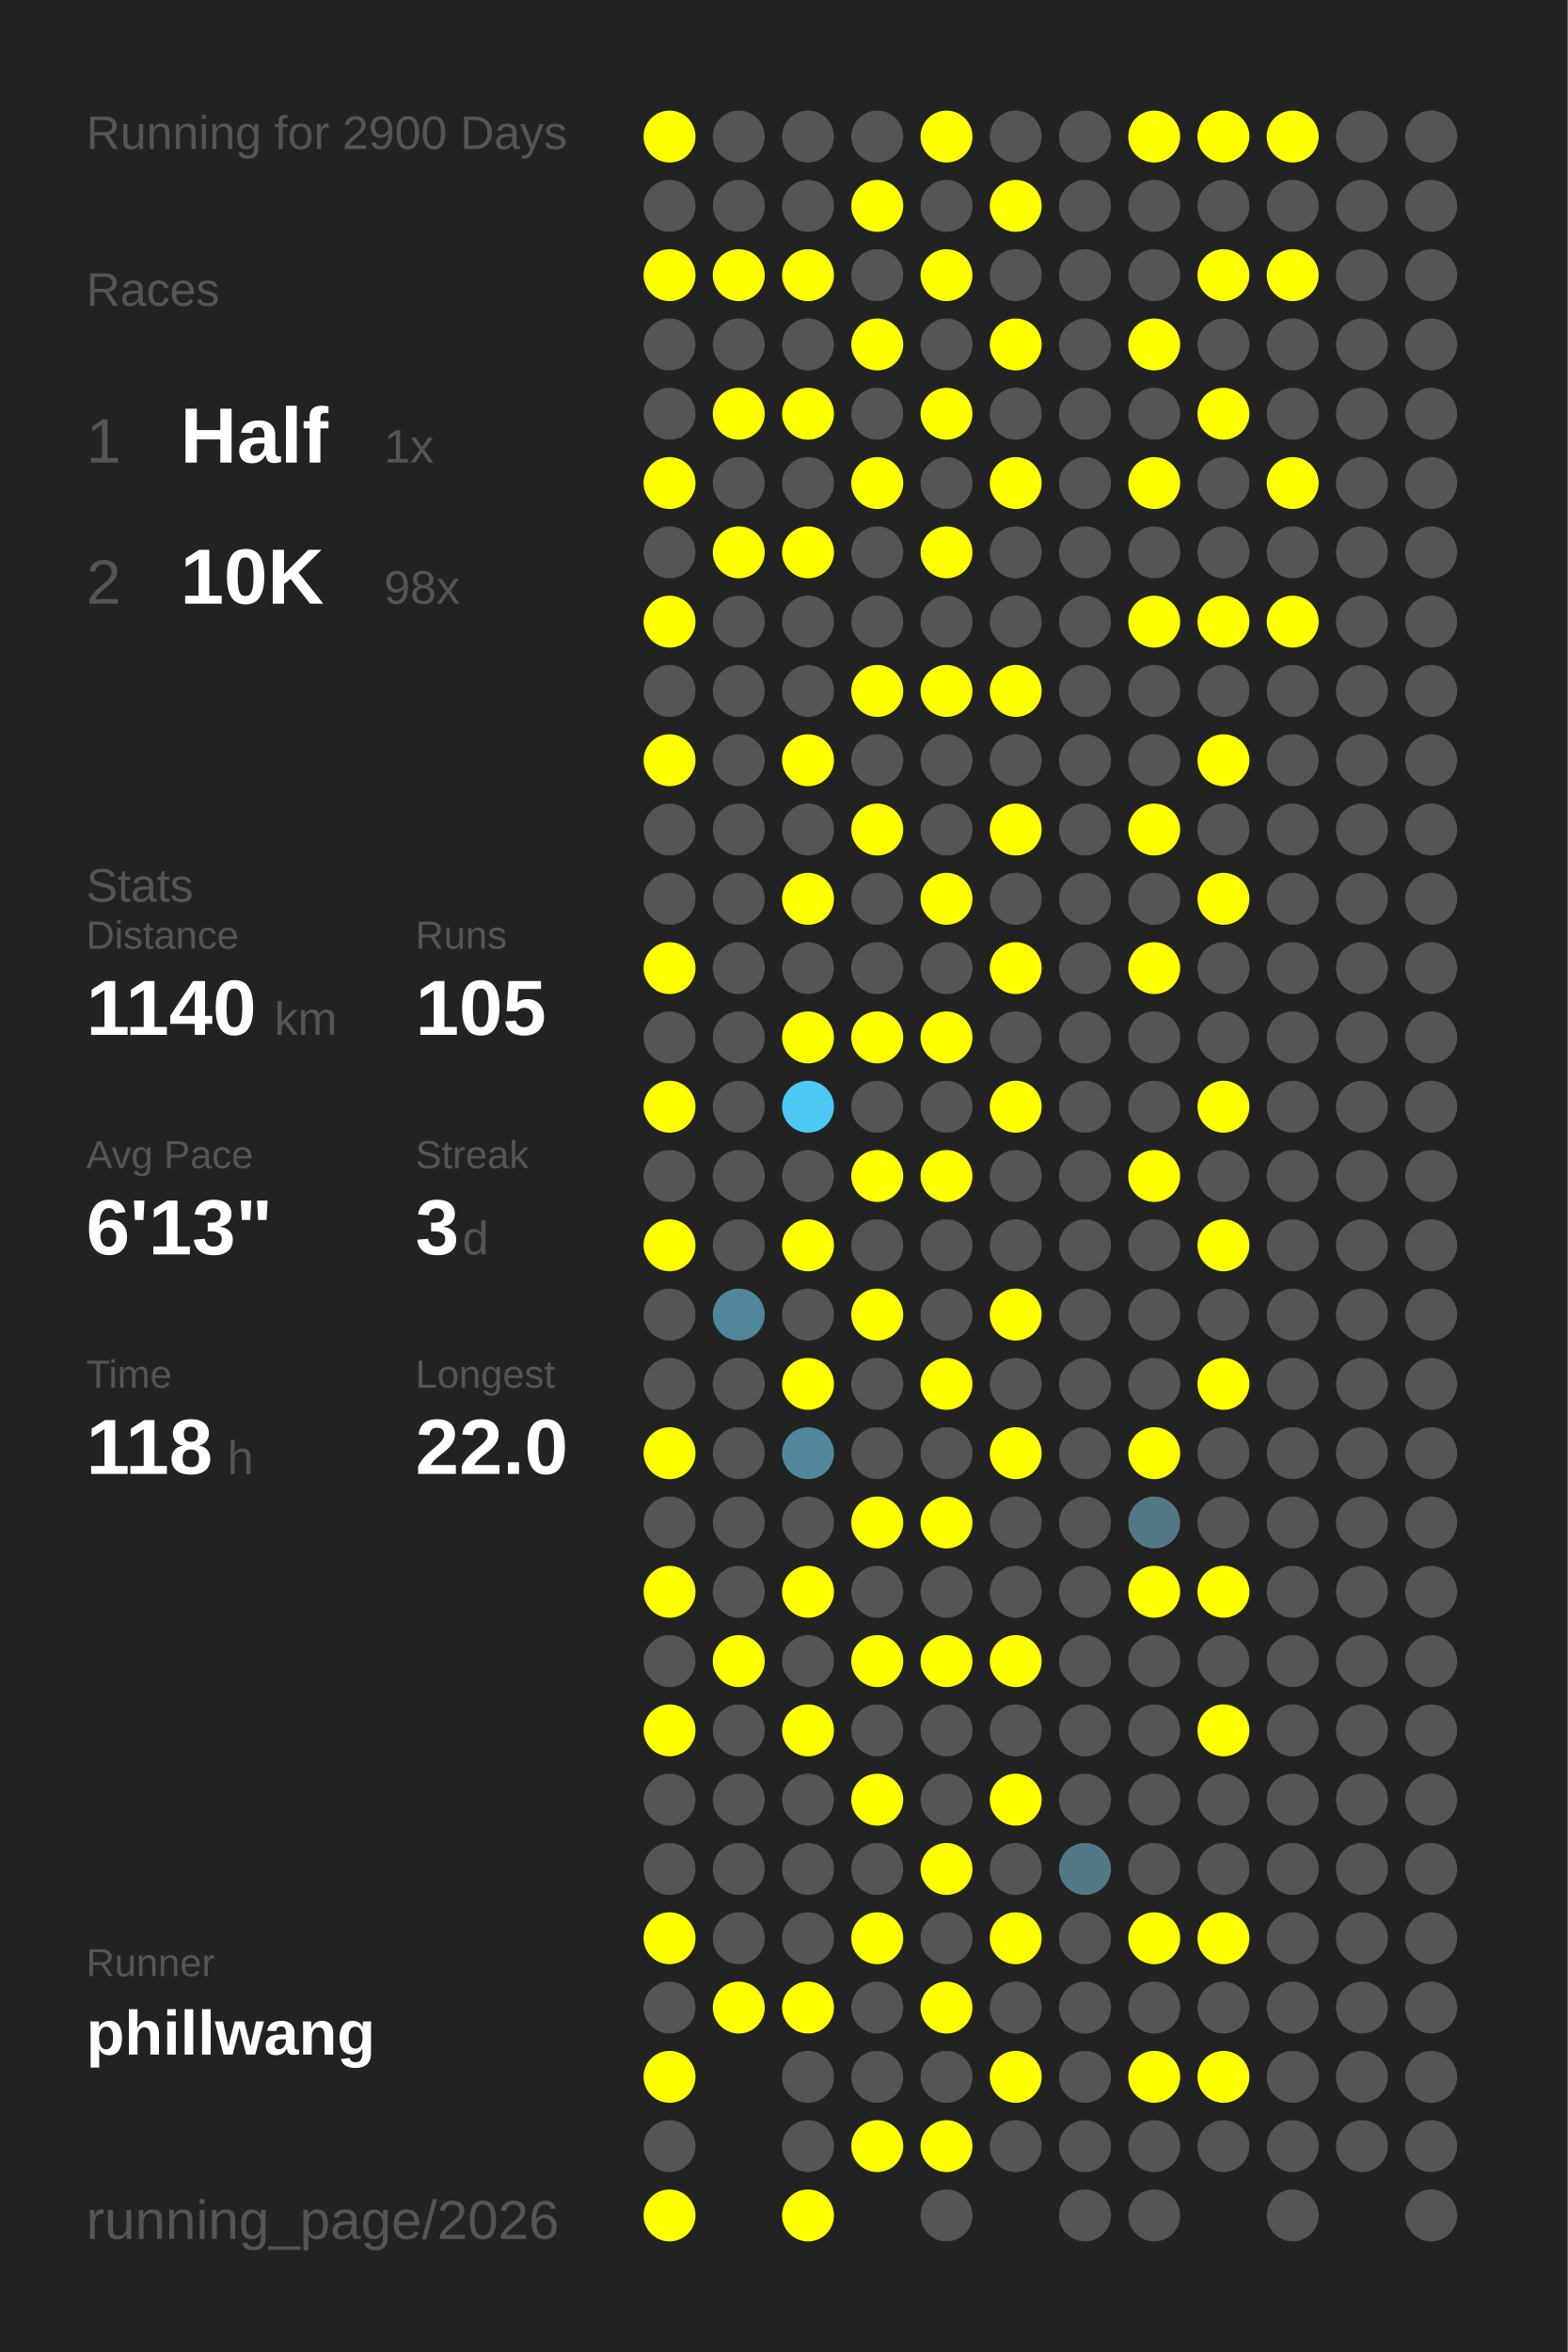
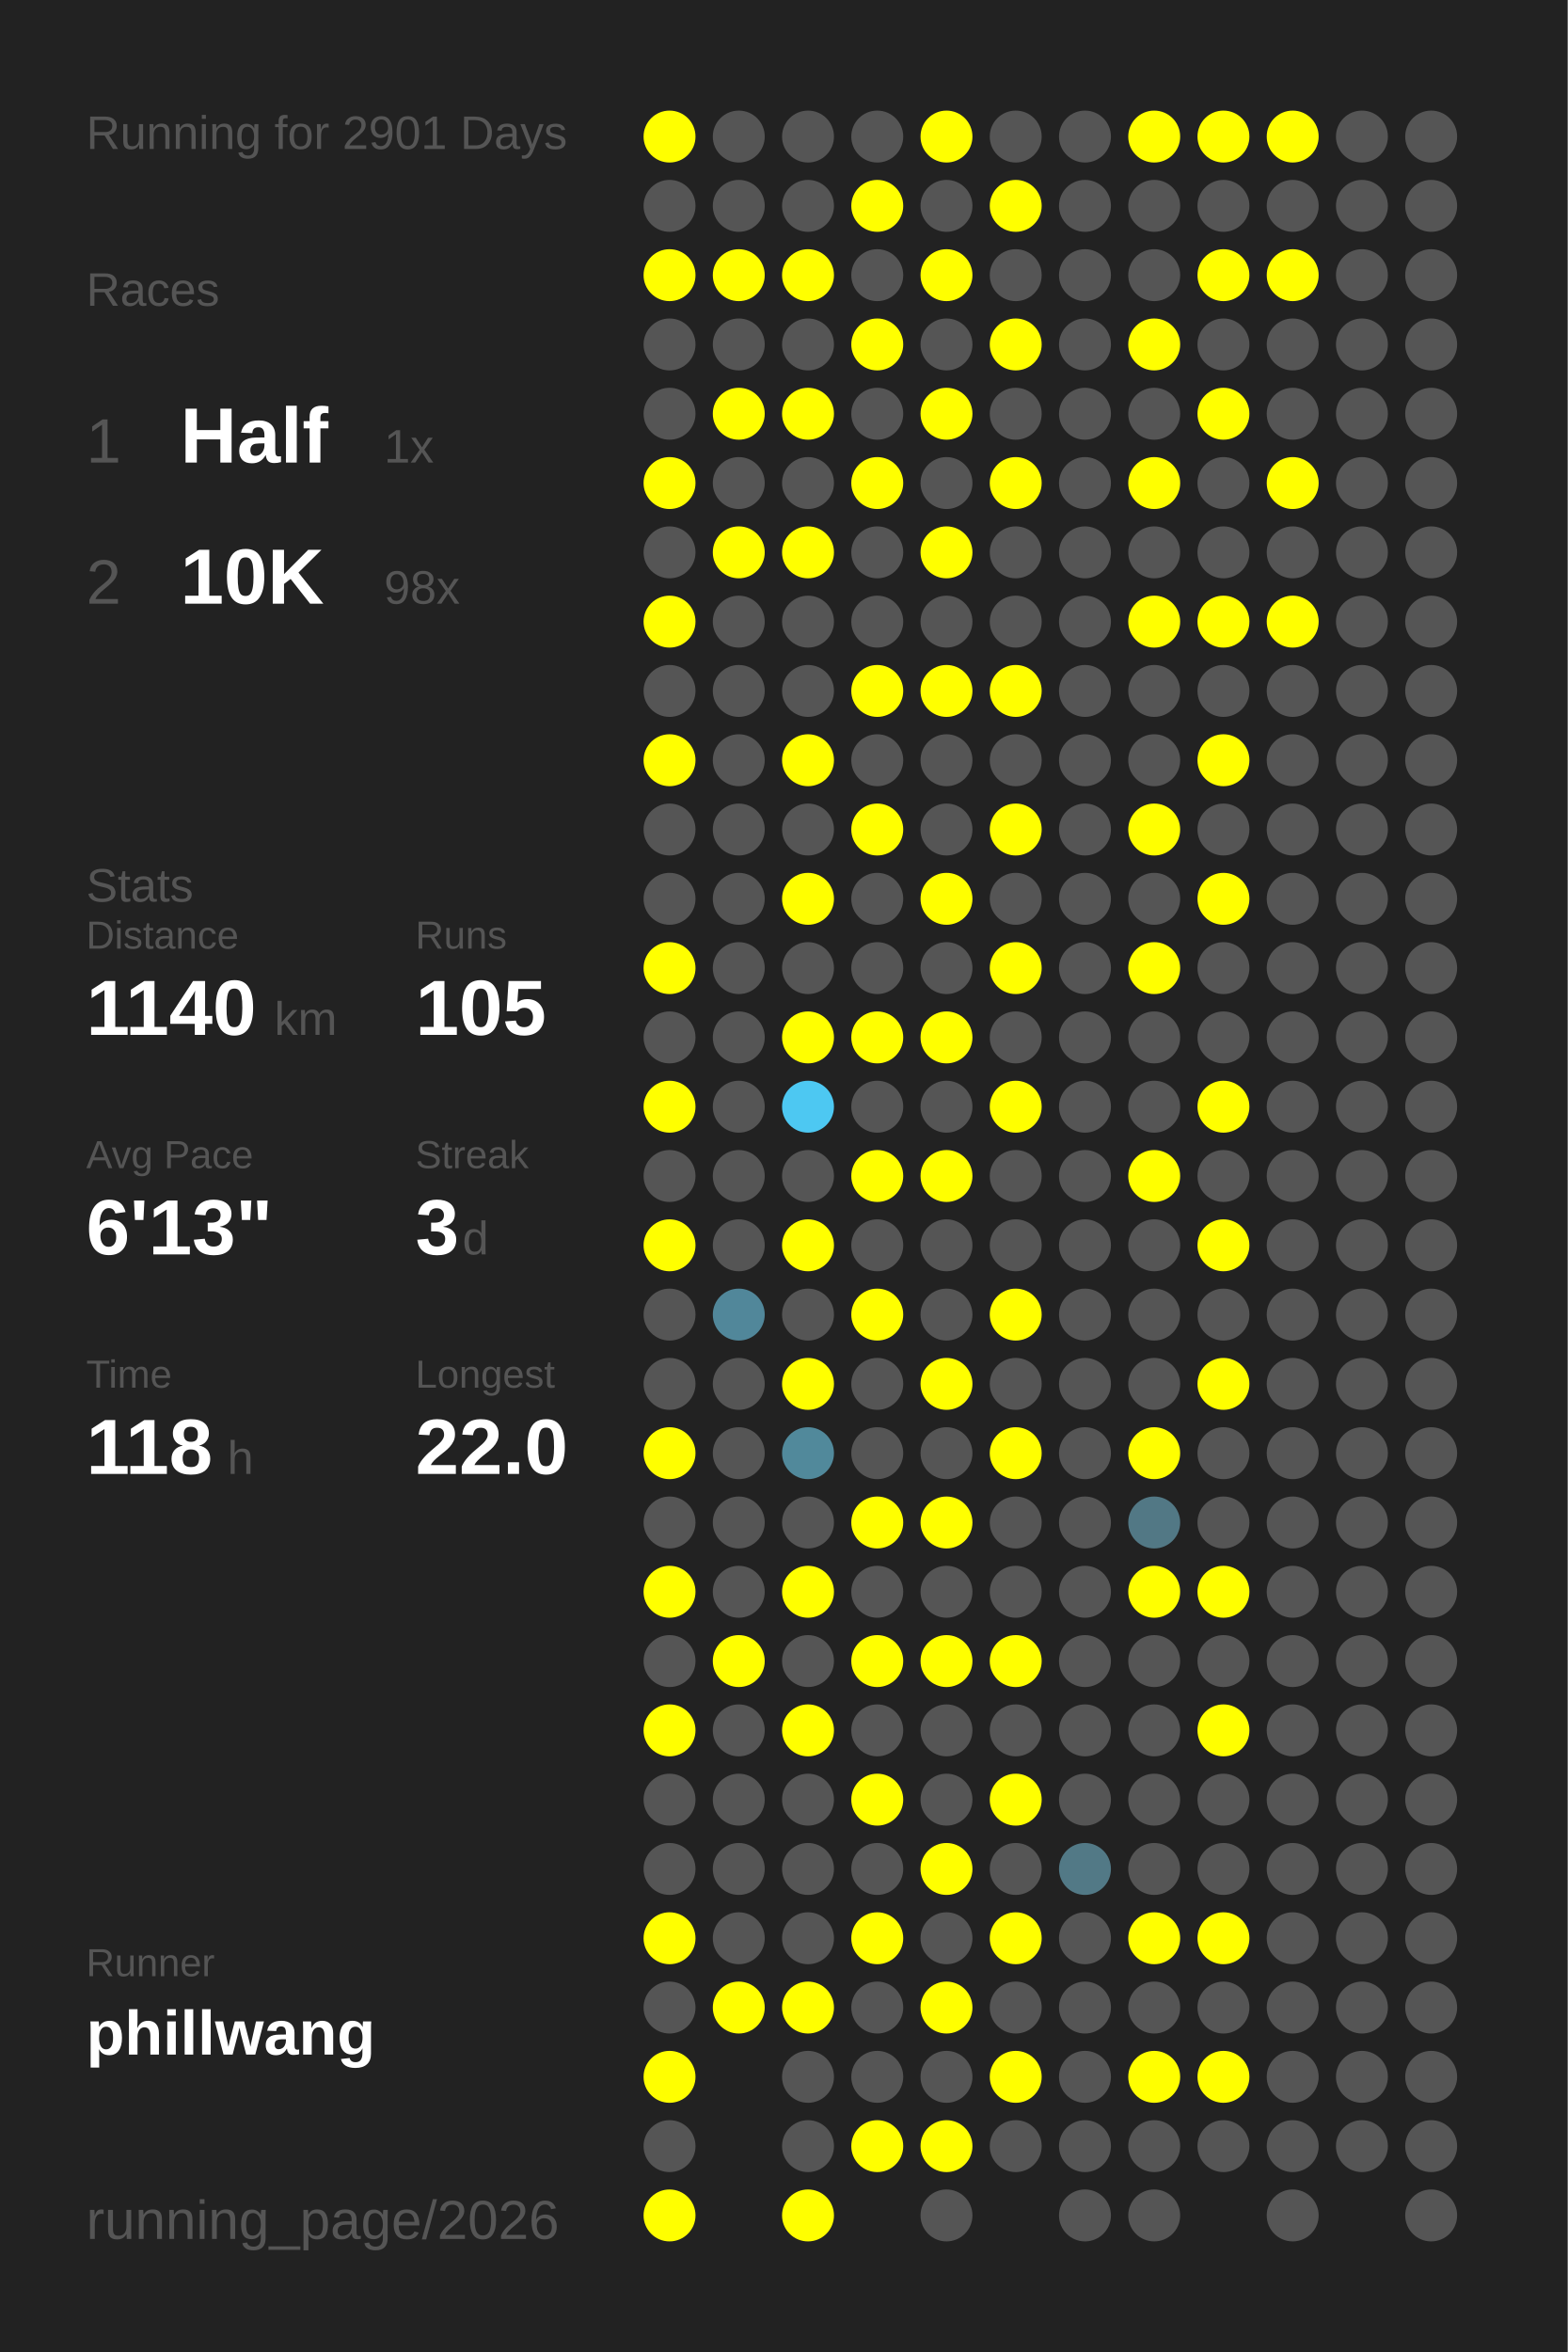
<svg xmlns="http://www.w3.org/2000/svg" baseProfile="full" height="300mm" version="1.1" viewBox="0,0,200,300" width="200mm">
  <defs />
  <rect fill="#222222" height="300" width="200" x="0" y="0" />
-   <text fill="#555555" style="font-size:6px; font-family:Arial;" x="11" y="19">Running for 2900 Days</text>
+   <text fill="#555555" style="font-size:6px; font-family:Arial;" x="11" y="19">Running for 2901 Days</text>
  <text fill="#555555" style="font-size:6px; font-family:Arial;" x="11" y="39">Races</text>
  <text fill="#555555" style="font-size:8px; font-family:Arial;" x="11" y="59">1</text>
  <text fill="#FFFFFF" style="font-size:10px; font-family:Arial; font-weight:bold;" x="23" y="59">Half</text>
  <text fill="#555555" style="font-size:6px; font-family:Arial;" x="49" y="59">1x</text>
  <text fill="#555555" style="font-size:8px; font-family:Arial;" x="11" y="77">2</text>
  <text fill="#FFFFFF" style="font-size:10px; font-family:Arial; font-weight:bold;" x="23" y="77">10K</text>
  <text fill="#555555" style="font-size:6px; font-family:Arial;" x="49" y="77">98x</text>
  <text fill="#555555" style="font-size:6px; font-family:Arial;" x="11" y="115">Stats</text>
  <text fill="#555555" style="font-size:5px; font-family:Arial;" x="11" y="121">Distance</text>
  <text fill="#FFFFFF" style="font-size:10px; font-family:Arial; font-weight:bold;" x="11" y="132">1140</text>
  <text fill="#555555" style="font-size:6px; font-family:Arial;" x="35" y="132">km</text>
  <text fill="#555555" style="font-size:5px; font-family:Arial;" x="53" y="121">Runs</text>
  <text fill="#FFFFFF" style="font-size:10px; font-family:Arial; font-weight:bold;" x="53" y="132">105</text>
  <text fill="#555555" style="font-size:5px; font-family:Arial;" x="11" y="149">Avg Pace</text>
  <text fill="#FFFFFF" style="font-size:10px; font-family:Arial; font-weight:bold;" x="11" y="160">6'13"</text>
  <text fill="#555555" style="font-size:5px; font-family:Arial;" x="53" y="149">Streak</text>
  <text fill="#FFFFFF" style="font-size:10px; font-family:Arial; font-weight:bold;" x="53" y="160">3</text>
  <text fill="#555555" style="font-size:6px; font-family:Arial;" x="59" y="160">d</text>
  <text fill="#555555" style="font-size:5px; font-family:Arial;" x="11" y="177">Time</text>
  <text fill="#FFFFFF" style="font-size:10px; font-family:Arial; font-weight:bold;" x="11" y="188">118</text>
  <text fill="#555555" style="font-size:6px; font-family:Arial;" x="29" y="188">h</text>
  <text fill="#555555" style="font-size:5px; font-family:Arial;" x="53" y="177">Longest</text>
  <text fill="#FFFFFF" style="font-size:10px; font-family:Arial; font-weight:bold;" x="53" y="188">22.0</text>
  <text fill="#555555" style="font-size:5px; font-family:Arial;" x="11" y="252.065">Runner</text>
  <text fill="#FFFFFF" style="font-size:8px; font-family:Arial; font-weight:bold;" x="11" y="262.065">phillwang</text>
  <text fill="#555555" style="font-size:7px; font-family:Arial;" x="11" y="285.581">running_page/2026</text>
  <circle cx="85.417" cy="17.419" fill="#FFFF00" r="3.312" />
  <circle cx="85.417" cy="26.258" fill="#555555" r="3.312" />
  <circle cx="85.417" cy="35.097" fill="#FFFF00" r="3.312" />
  <circle cx="85.417" cy="43.935" fill="#555555" r="3.312" />
  <circle cx="85.417" cy="52.774" fill="#555555" r="3.312" />
  <circle cx="85.417" cy="61.613" fill="#FFFF00" r="3.312" />
  <circle cx="85.417" cy="70.452" fill="#555555" r="3.312" />
  <circle cx="85.417" cy="79.29" fill="#FFFF00" r="3.312" />
  <circle cx="85.417" cy="88.129" fill="#555555" r="3.312" />
  <circle cx="85.417" cy="96.968" fill="#FFFF00" r="3.312" />
  <circle cx="85.417" cy="105.806" fill="#555555" r="3.312" />
  <circle cx="85.417" cy="114.645" fill="#555555" r="3.312" />
  <circle cx="85.417" cy="123.484" fill="#FFFF00" r="3.312" />
  <circle cx="85.417" cy="132.323" fill="#555555" r="3.312" />
  <circle cx="85.417" cy="141.161" fill="#FFFF00" r="3.312" />
  <circle cx="85.417" cy="150" fill="#555555" r="3.312" />
  <circle cx="85.417" cy="158.839" fill="#FFFF00" r="3.312" />
  <circle cx="85.417" cy="167.677" fill="#555555" r="3.312" />
  <circle cx="85.417" cy="176.516" fill="#555555" r="3.312" />
  <circle cx="85.417" cy="185.355" fill="#FFFF00" r="3.312" />
  <circle cx="85.417" cy="194.194" fill="#555555" r="3.312" />
  <circle cx="85.417" cy="203.032" fill="#FFFF00" r="3.312" />
  <circle cx="85.417" cy="211.871" fill="#555555" r="3.312" />
  <circle cx="85.417" cy="220.71" fill="#FFFF00" r="3.312" />
  <circle cx="85.417" cy="229.548" fill="#555555" r="3.312" />
  <circle cx="85.417" cy="238.387" fill="#555555" r="3.312" />
  <circle cx="85.417" cy="247.226" fill="#FFFF00" r="3.312" />
  <circle cx="85.417" cy="256.065" fill="#555555" r="3.312" />
  <circle cx="85.417" cy="264.903" fill="#FFFF00" r="3.312" />
  <circle cx="85.417" cy="273.742" fill="#555555" r="3.312" />
  <circle cx="85.417" cy="282.581" fill="#FFFF00" r="3.312" />
  <circle cx="94.25" cy="17.419" fill="#555555" r="3.312" />
  <circle cx="94.25" cy="26.258" fill="#555555" r="3.312" />
  <circle cx="94.25" cy="35.097" fill="#FFFF00" r="3.312" />
  <circle cx="94.25" cy="43.935" fill="#555555" r="3.312" />
  <circle cx="94.25" cy="52.774" fill="#FFFF00" r="3.312" />
  <circle cx="94.25" cy="61.613" fill="#555555" r="3.312" />
  <circle cx="94.25" cy="70.452" fill="#FFFF00" r="3.312" />
  <circle cx="94.25" cy="79.29" fill="#555555" r="3.312" />
  <circle cx="94.25" cy="88.129" fill="#555555" r="3.312" />
  <circle cx="94.25" cy="96.968" fill="#555555" r="3.312" />
  <circle cx="94.25" cy="105.806" fill="#555555" r="3.312" />
  <circle cx="94.25" cy="114.645" fill="#555555" r="3.312" />
  <circle cx="94.25" cy="123.484" fill="#555555" r="3.312" />
  <circle cx="94.25" cy="132.323" fill="#555555" r="3.312" />
  <circle cx="94.25" cy="141.161" fill="#555555" r="3.312" />
  <circle cx="94.25" cy="150" fill="#555555" r="3.312" />
  <circle cx="94.25" cy="158.839" fill="#555555" r="3.312" />
  <circle cx="94.25" cy="167.677" fill="#51879a" r="3.312" />
  <circle cx="94.25" cy="176.516" fill="#555555" r="3.312" />
  <circle cx="94.25" cy="185.355" fill="#555555" r="3.312" />
  <circle cx="94.25" cy="194.194" fill="#555555" r="3.312" />
  <circle cx="94.25" cy="203.032" fill="#555555" r="3.312" />
  <circle cx="94.25" cy="211.871" fill="#FFFF00" r="3.312" />
  <circle cx="94.25" cy="220.71" fill="#555555" r="3.312" />
  <circle cx="94.25" cy="229.548" fill="#555555" r="3.312" />
  <circle cx="94.25" cy="238.387" fill="#555555" r="3.312" />
  <circle cx="94.25" cy="247.226" fill="#555555" r="3.312" />
  <circle cx="94.25" cy="256.065" fill="#FFFF00" r="3.312" />
  <circle cx="103.083" cy="17.419" fill="#555555" r="3.312" />
  <circle cx="103.083" cy="26.258" fill="#555555" r="3.312" />
  <circle cx="103.083" cy="35.097" fill="#FFFF00" r="3.312" />
  <circle cx="103.083" cy="43.935" fill="#555555" r="3.312" />
  <circle cx="103.083" cy="52.774" fill="#FFFF00" r="3.312" />
  <circle cx="103.083" cy="61.613" fill="#555555" r="3.312" />
  <circle cx="103.083" cy="70.452" fill="#FFFF00" r="3.312" />
  <circle cx="103.083" cy="79.29" fill="#555555" r="3.312" />
  <circle cx="103.083" cy="88.129" fill="#555555" r="3.312" />
  <circle cx="103.083" cy="96.968" fill="#FFFF00" r="3.312" />
  <circle cx="103.083" cy="105.806" fill="#555555" r="3.312" />
  <circle cx="103.083" cy="114.645" fill="#FFFF00" r="3.312" />
  <circle cx="103.083" cy="123.484" fill="#555555" r="3.312" />
  <circle cx="103.083" cy="132.323" fill="#FFFF00" r="3.312" />
  <circle cx="103.083" cy="141.161" fill="#4dc8f2" r="3.312" />
  <circle cx="103.083" cy="150" fill="#555555" r="3.312" />
  <circle cx="103.083" cy="158.839" fill="#FFFF00" r="3.312" />
  <circle cx="103.083" cy="167.677" fill="#555555" r="3.312" />
  <circle cx="103.083" cy="176.516" fill="#FFFF00" r="3.312" />
  <circle cx="103.083" cy="185.355" fill="#51899b" r="3.312" />
  <circle cx="103.083" cy="194.194" fill="#555555" r="3.312" />
  <circle cx="103.083" cy="203.032" fill="#FFFF00" r="3.312" />
  <circle cx="103.083" cy="211.871" fill="#555555" r="3.312" />
  <circle cx="103.083" cy="220.71" fill="#FFFF00" r="3.312" />
  <circle cx="103.083" cy="229.548" fill="#555555" r="3.312" />
  <circle cx="103.083" cy="238.387" fill="#555555" r="3.312" />
  <circle cx="103.083" cy="247.226" fill="#555555" r="3.312" />
  <circle cx="103.083" cy="256.065" fill="#FFFF00" r="3.312" />
  <circle cx="103.083" cy="264.903" fill="#555555" r="3.312" />
  <circle cx="103.083" cy="273.742" fill="#555555" r="3.312" />
  <circle cx="103.083" cy="282.581" fill="#FFFF00" r="3.312" />
  <circle cx="111.917" cy="17.419" fill="#555555" r="3.312" />
  <circle cx="111.917" cy="26.258" fill="#FFFF00" r="3.312" />
  <circle cx="111.917" cy="35.097" fill="#555555" r="3.312" />
  <circle cx="111.917" cy="43.935" fill="#FFFF00" r="3.312" />
  <circle cx="111.917" cy="52.774" fill="#555555" r="3.312" />
  <circle cx="111.917" cy="61.613" fill="#FFFF00" r="3.312" />
  <circle cx="111.917" cy="70.452" fill="#555555" r="3.312" />
  <circle cx="111.917" cy="79.29" fill="#555555" r="3.312" />
  <circle cx="111.917" cy="88.129" fill="#FFFF00" r="3.312" />
  <circle cx="111.917" cy="96.968" fill="#555555" r="3.312" />
  <circle cx="111.917" cy="105.806" fill="#FFFF00" r="3.312" />
  <circle cx="111.917" cy="114.645" fill="#555555" r="3.312" />
  <circle cx="111.917" cy="123.484" fill="#555555" r="3.312" />
  <circle cx="111.917" cy="132.323" fill="#FFFF00" r="3.312" />
  <circle cx="111.917" cy="141.161" fill="#555555" r="3.312" />
  <circle cx="111.917" cy="150" fill="#FFFF00" r="3.312" />
  <circle cx="111.917" cy="158.839" fill="#555555" r="3.312" />
  <circle cx="111.917" cy="167.677" fill="#FFFF00" r="3.312" />
  <circle cx="111.917" cy="176.516" fill="#555555" r="3.312" />
  <circle cx="111.917" cy="185.355" fill="#555555" r="3.312" />
  <circle cx="111.917" cy="194.194" fill="#FFFF00" r="3.312" />
  <circle cx="111.917" cy="203.032" fill="#555555" r="3.312" />
  <circle cx="111.917" cy="211.871" fill="#FFFF00" r="3.312" />
  <circle cx="111.917" cy="220.71" fill="#555555" r="3.312" />
  <circle cx="111.917" cy="229.548" fill="#FFFF00" r="3.312" />
  <circle cx="111.917" cy="238.387" fill="#555555" r="3.312" />
  <circle cx="111.917" cy="247.226" fill="#FFFF00" r="3.312" />
  <circle cx="111.917" cy="256.065" fill="#555555" r="3.312" />
  <circle cx="111.917" cy="264.903" fill="#555555" r="3.312" />
  <circle cx="111.917" cy="273.742" fill="#FFFF00" r="3.312" />
  <circle cx="120.75" cy="17.419" fill="#FFFF00" r="3.312" />
  <circle cx="120.75" cy="26.258" fill="#555555" r="3.312" />
  <circle cx="120.75" cy="35.097" fill="#FFFF00" r="3.312" />
  <circle cx="120.75" cy="43.935" fill="#555555" r="3.312" />
  <circle cx="120.75" cy="52.774" fill="#FFFF00" r="3.312" />
  <circle cx="120.75" cy="61.613" fill="#555555" r="3.312" />
  <circle cx="120.75" cy="70.452" fill="#FFFF00" r="3.312" />
  <circle cx="120.75" cy="79.29" fill="#555555" r="3.312" />
  <circle cx="120.75" cy="88.129" fill="#FFFF00" r="3.312" />
  <circle cx="120.75" cy="96.968" fill="#555555" r="3.312" />
  <circle cx="120.75" cy="105.806" fill="#555555" r="3.312" />
  <circle cx="120.75" cy="114.645" fill="#FFFF00" r="3.312" />
  <circle cx="120.75" cy="123.484" fill="#555555" r="3.312" />
  <circle cx="120.75" cy="132.323" fill="#FFFF00" r="3.312" />
  <circle cx="120.75" cy="141.161" fill="#555555" r="3.312" />
  <circle cx="120.75" cy="150" fill="#FFFF00" r="3.312" />
  <circle cx="120.75" cy="158.839" fill="#555555" r="3.312" />
  <circle cx="120.75" cy="167.677" fill="#555555" r="3.312" />
  <circle cx="120.75" cy="176.516" fill="#FFFF00" r="3.312" />
  <circle cx="120.75" cy="185.355" fill="#555555" r="3.312" />
  <circle cx="120.75" cy="194.194" fill="#FFFF00" r="3.312" />
  <circle cx="120.75" cy="203.032" fill="#555555" r="3.312" />
  <circle cx="120.75" cy="211.871" fill="#FFFF00" r="3.312" />
  <circle cx="120.75" cy="220.71" fill="#555555" r="3.312" />
  <circle cx="120.75" cy="229.548" fill="#555555" r="3.312" />
  <circle cx="120.75" cy="238.387" fill="#FFFF00" r="3.312" />
  <circle cx="120.75" cy="247.226" fill="#555555" r="3.312" />
  <circle cx="120.75" cy="256.065" fill="#FFFF00" r="3.312" />
  <circle cx="120.75" cy="264.903" fill="#555555" r="3.312" />
  <circle cx="120.75" cy="273.742" fill="#FFFF00" r="3.312" />
  <circle cx="120.75" cy="282.581" fill="#555555" r="3.312" />
  <circle cx="129.583" cy="17.419" fill="#555555" r="3.312" />
  <circle cx="129.583" cy="26.258" fill="#FFFF00" r="3.312" />
  <circle cx="129.583" cy="35.097" fill="#555555" r="3.312" />
  <circle cx="129.583" cy="43.935" fill="#FFFF00" r="3.312" />
  <circle cx="129.583" cy="52.774" fill="#555555" r="3.312" />
  <circle cx="129.583" cy="61.613" fill="#FFFF00" r="3.312" />
  <circle cx="129.583" cy="70.452" fill="#555555" r="3.312" />
  <circle cx="129.583" cy="79.29" fill="#555555" r="3.312" />
  <circle cx="129.583" cy="88.129" fill="#FFFF00" r="3.312" />
  <circle cx="129.583" cy="96.968" fill="#555555" r="3.312" />
  <circle cx="129.583" cy="105.806" fill="#FFFF00" r="3.312" />
  <circle cx="129.583" cy="114.645" fill="#555555" r="3.312" />
  <circle cx="129.583" cy="123.484" fill="#FFFF00" r="3.312" />
  <circle cx="129.583" cy="132.323" fill="#555555" r="3.312" />
  <circle cx="129.583" cy="141.161" fill="#FFFF00" r="3.312" />
  <circle cx="129.583" cy="150" fill="#555555" r="3.312" />
  <circle cx="129.583" cy="158.839" fill="#555555" r="3.312" />
  <circle cx="129.583" cy="167.677" fill="#FFFF00" r="3.312" />
  <circle cx="129.583" cy="176.516" fill="#555555" r="3.312" />
  <circle cx="129.583" cy="185.355" fill="#FFFF00" r="3.312" />
  <circle cx="129.583" cy="194.194" fill="#555555" r="3.312" />
  <circle cx="129.583" cy="203.032" fill="#555555" r="3.312" />
  <circle cx="129.583" cy="211.871" fill="#FFFF00" r="3.312" />
  <circle cx="129.583" cy="220.71" fill="#555555" r="3.312" />
  <circle cx="129.583" cy="229.548" fill="#FFFF00" r="3.312" />
  <circle cx="129.583" cy="238.387" fill="#555555" r="3.312" />
  <circle cx="129.583" cy="247.226" fill="#FFFF00" r="3.312" />
  <circle cx="129.583" cy="256.065" fill="#555555" r="3.312" />
  <circle cx="129.583" cy="264.903" fill="#FFFF00" r="3.312" />
  <circle cx="129.583" cy="273.742" fill="#555555" r="3.312" />
  <circle cx="138.417" cy="17.419" fill="#555555" r="3.312" />
  <circle cx="138.417" cy="26.258" fill="#555555" r="3.312" />
  <circle cx="138.417" cy="35.097" fill="#555555" r="3.312" />
  <circle cx="138.417" cy="43.935" fill="#555555" r="3.312" />
  <circle cx="138.417" cy="52.774" fill="#555555" r="3.312" />
  <circle cx="138.417" cy="61.613" fill="#555555" r="3.312" />
  <circle cx="138.417" cy="70.452" fill="#555555" r="3.312" />
  <circle cx="138.417" cy="79.29" fill="#555555" r="3.312" />
  <circle cx="138.417" cy="88.129" fill="#555555" r="3.312" />
  <circle cx="138.417" cy="96.968" fill="#555555" r="3.312" />
  <circle cx="138.417" cy="105.806" fill="#555555" r="3.312" />
  <circle cx="138.417" cy="114.645" fill="#555555" r="3.312" />
  <circle cx="138.417" cy="123.484" fill="#555555" r="3.312" />
  <circle cx="138.417" cy="132.323" fill="#555555" r="3.312" />
  <circle cx="138.417" cy="141.161" fill="#555555" r="3.312" />
  <circle cx="138.417" cy="150" fill="#555555" r="3.312" />
  <circle cx="138.417" cy="158.839" fill="#555555" r="3.312" />
  <circle cx="138.417" cy="167.677" fill="#555555" r="3.312" />
  <circle cx="138.417" cy="176.516" fill="#555555" r="3.312" />
  <circle cx="138.417" cy="185.355" fill="#555555" r="3.312" />
  <circle cx="138.417" cy="194.194" fill="#555555" r="3.312" />
  <circle cx="138.417" cy="203.032" fill="#555555" r="3.312" />
  <circle cx="138.417" cy="211.871" fill="#555555" r="3.312" />
  <circle cx="138.417" cy="220.71" fill="#555555" r="3.312" />
  <circle cx="138.417" cy="229.548" fill="#555555" r="3.312" />
  <circle cx="138.417" cy="238.387" fill="#527986" r="3.312" />
  <circle cx="138.417" cy="247.226" fill="#555555" r="3.312" />
  <circle cx="138.417" cy="256.065" fill="#555555" r="3.312" />
  <circle cx="138.417" cy="264.903" fill="#555555" r="3.312" />
  <circle cx="138.417" cy="273.742" fill="#555555" r="3.312" />
  <circle cx="138.417" cy="282.581" fill="#555555" r="3.312" />
  <circle cx="147.25" cy="17.419" fill="#FFFF00" r="3.312" />
  <circle cx="147.25" cy="26.258" fill="#555555" r="3.312" />
  <circle cx="147.25" cy="35.097" fill="#555555" r="3.312" />
  <circle cx="147.25" cy="43.935" fill="#FFFF00" r="3.312" />
  <circle cx="147.25" cy="52.774" fill="#555555" r="3.312" />
  <circle cx="147.25" cy="61.613" fill="#FFFF00" r="3.312" />
  <circle cx="147.25" cy="70.452" fill="#555555" r="3.312" />
  <circle cx="147.25" cy="79.29" fill="#FFFF00" r="3.312" />
  <circle cx="147.25" cy="88.129" fill="#555555" r="3.312" />
  <circle cx="147.25" cy="96.968" fill="#555555" r="3.312" />
  <circle cx="147.25" cy="105.806" fill="#FFFF00" r="3.312" />
  <circle cx="147.25" cy="114.645" fill="#555555" r="3.312" />
  <circle cx="147.25" cy="123.484" fill="#FFFF00" r="3.312" />
  <circle cx="147.25" cy="132.323" fill="#555555" r="3.312" />
  <circle cx="147.25" cy="141.161" fill="#555555" r="3.312" />
  <circle cx="147.25" cy="150" fill="#FFFF00" r="3.312" />
  <circle cx="147.25" cy="158.839" fill="#555555" r="3.312" />
  <circle cx="147.25" cy="167.677" fill="#555555" r="3.312" />
  <circle cx="147.25" cy="176.516" fill="#555555" r="3.312" />
  <circle cx="147.25" cy="185.355" fill="#FFFF00" r="3.312" />
  <circle cx="147.25" cy="194.194" fill="#527885" r="3.312" />
  <circle cx="147.25" cy="203.032" fill="#FFFF00" r="3.312" />
  <circle cx="147.25" cy="211.871" fill="#555555" r="3.312" />
  <circle cx="147.25" cy="220.71" fill="#555555" r="3.312" />
  <circle cx="147.25" cy="229.548" fill="#555555" r="3.312" />
  <circle cx="147.25" cy="238.387" fill="#555555" r="3.312" />
  <circle cx="147.25" cy="247.226" fill="#FFFF00" r="3.312" />
  <circle cx="147.25" cy="256.065" fill="#555555" r="3.312" />
  <circle cx="147.25" cy="264.903" fill="#FFFF00" r="3.312" />
  <circle cx="147.25" cy="273.742" fill="#555555" r="3.312" />
  <circle cx="147.25" cy="282.581" fill="#555555" r="3.312" />
  <circle cx="156.083" cy="17.419" fill="#FFFF00" r="3.312" />
  <circle cx="156.083" cy="26.258" fill="#555555" r="3.312" />
  <circle cx="156.083" cy="35.097" fill="#FFFF00" r="3.312" />
  <circle cx="156.083" cy="43.935" fill="#555555" r="3.312" />
  <circle cx="156.083" cy="52.774" fill="#FFFF00" r="3.312" />
  <circle cx="156.083" cy="61.613" fill="#555555" r="3.312" />
  <circle cx="156.083" cy="70.452" fill="#555555" r="3.312" />
  <circle cx="156.083" cy="79.29" fill="#FFFF00" r="3.312" />
  <circle cx="156.083" cy="88.129" fill="#555555" r="3.312" />
  <circle cx="156.083" cy="96.968" fill="#FFFF00" r="3.312" />
  <circle cx="156.083" cy="105.806" fill="#555555" r="3.312" />
  <circle cx="156.083" cy="114.645" fill="#FFFF00" r="3.312" />
  <circle cx="156.083" cy="123.484" fill="#555555" r="3.312" />
  <circle cx="156.083" cy="132.323" fill="#555555" r="3.312" />
  <circle cx="156.083" cy="141.161" fill="#FFFF00" r="3.312" />
  <circle cx="156.083" cy="150" fill="#555555" r="3.312" />
  <circle cx="156.083" cy="158.839" fill="#FFFF00" r="3.312" />
  <circle cx="156.083" cy="167.677" fill="#555555" r="3.312" />
  <circle cx="156.083" cy="176.516" fill="#FFFF00" r="3.312" />
  <circle cx="156.083" cy="185.355" fill="#555555" r="3.312" />
  <circle cx="156.083" cy="194.194" fill="#555555" r="3.312" />
  <circle cx="156.083" cy="203.032" fill="#FFFF00" r="3.312" />
  <circle cx="156.083" cy="211.871" fill="#555555" r="3.312" />
  <circle cx="156.083" cy="220.71" fill="#FFFF00" r="3.312" />
  <circle cx="156.083" cy="229.548" fill="#555555" r="3.312" />
  <circle cx="156.083" cy="238.387" fill="#555555" r="3.312" />
  <circle cx="156.083" cy="247.226" fill="#FFFF00" r="3.312" />
  <circle cx="156.083" cy="256.065" fill="#555555" r="3.312" />
  <circle cx="156.083" cy="264.903" fill="#FFFF00" r="3.312" />
  <circle cx="156.083" cy="273.742" fill="#555555" r="3.312" />
  <circle cx="164.917" cy="17.419" fill="#FFFF00" r="3.312" />
  <circle cx="164.917" cy="26.258" fill="#555555" r="3.312" />
  <circle cx="164.917" cy="35.097" fill="#FFFF00" r="3.312" />
  <circle cx="164.917" cy="43.935" fill="#555555" r="3.312" />
  <circle cx="164.917" cy="52.774" fill="#555555" r="3.312" />
  <circle cx="164.917" cy="61.613" fill="#FFFF00" r="3.312" />
  <circle cx="164.917" cy="70.452" fill="#555555" r="3.312" />
  <circle cx="164.917" cy="79.29" fill="#FFFF00" r="3.312" />
  <circle cx="164.917" cy="88.129" fill="#555555" r="3.312" />
  <circle cx="164.917" cy="96.968" fill="#555555" r="3.312" />
  <circle cx="164.917" cy="105.806" fill="#555555" r="3.312" />
  <circle cx="164.917" cy="114.645" fill="#555555" r="3.312" />
  <circle cx="164.917" cy="123.484" fill="#555555" r="3.312" />
  <circle cx="164.917" cy="132.323" fill="#555555" r="3.312" />
  <circle cx="164.917" cy="141.161" fill="#555555" r="3.312" />
  <circle cx="164.917" cy="150" fill="#555555" r="3.312" />
  <circle cx="164.917" cy="158.839" fill="#555555" r="3.312" />
  <circle cx="164.917" cy="167.677" fill="#555555" r="3.312" />
  <circle cx="164.917" cy="176.516" fill="#555555" r="3.312" />
  <circle cx="164.917" cy="185.355" fill="#555555" r="3.312" />
  <circle cx="164.917" cy="194.194" fill="#555555" r="3.312" />
  <circle cx="164.917" cy="203.032" fill="#555555" r="3.312" />
  <circle cx="164.917" cy="211.871" fill="#555555" r="3.312" />
  <circle cx="164.917" cy="220.71" fill="#555555" r="3.312" />
  <circle cx="164.917" cy="229.548" fill="#555555" r="3.312" />
  <circle cx="164.917" cy="238.387" fill="#555555" r="3.312" />
  <circle cx="164.917" cy="247.226" fill="#555555" r="3.312" />
  <circle cx="164.917" cy="256.065" fill="#555555" r="3.312" />
  <circle cx="164.917" cy="264.903" fill="#555555" r="3.312" />
  <circle cx="164.917" cy="273.742" fill="#555555" r="3.312" />
  <circle cx="164.917" cy="282.581" fill="#555555" r="3.312" />
  <circle cx="173.75" cy="17.419" fill="#555555" r="3.312" />
  <circle cx="173.75" cy="26.258" fill="#555555" r="3.312" />
  <circle cx="173.75" cy="35.097" fill="#555555" r="3.312" />
  <circle cx="173.75" cy="43.935" fill="#555555" r="3.312" />
  <circle cx="173.75" cy="52.774" fill="#555555" r="3.312" />
  <circle cx="173.75" cy="61.613" fill="#555555" r="3.312" />
  <circle cx="173.75" cy="70.452" fill="#555555" r="3.312" />
  <circle cx="173.75" cy="79.29" fill="#555555" r="3.312" />
  <circle cx="173.75" cy="88.129" fill="#555555" r="3.312" />
  <circle cx="173.75" cy="96.968" fill="#555555" r="3.312" />
  <circle cx="173.75" cy="105.806" fill="#555555" r="3.312" />
  <circle cx="173.75" cy="114.645" fill="#555555" r="3.312" />
  <circle cx="173.75" cy="123.484" fill="#555555" r="3.312" />
  <circle cx="173.75" cy="132.323" fill="#555555" r="3.312" />
  <circle cx="173.75" cy="141.161" fill="#555555" r="3.312" />
  <circle cx="173.75" cy="150" fill="#555555" r="3.312" />
  <circle cx="173.75" cy="158.839" fill="#555555" r="3.312" />
  <circle cx="173.75" cy="167.677" fill="#555555" r="3.312" />
  <circle cx="173.75" cy="176.516" fill="#555555" r="3.312" />
  <circle cx="173.75" cy="185.355" fill="#555555" r="3.312" />
  <circle cx="173.75" cy="194.194" fill="#555555" r="3.312" />
  <circle cx="173.75" cy="203.032" fill="#555555" r="3.312" />
  <circle cx="173.75" cy="211.871" fill="#555555" r="3.312" />
  <circle cx="173.75" cy="220.71" fill="#555555" r="3.312" />
  <circle cx="173.75" cy="229.548" fill="#555555" r="3.312" />
  <circle cx="173.75" cy="238.387" fill="#555555" r="3.312" />
  <circle cx="173.75" cy="247.226" fill="#555555" r="3.312" />
  <circle cx="173.75" cy="256.065" fill="#555555" r="3.312" />
  <circle cx="173.75" cy="264.903" fill="#555555" r="3.312" />
  <circle cx="173.75" cy="273.742" fill="#555555" r="3.312" />
  <circle cx="182.583" cy="17.419" fill="#555555" r="3.312" />
  <circle cx="182.583" cy="26.258" fill="#555555" r="3.312" />
  <circle cx="182.583" cy="35.097" fill="#555555" r="3.312" />
  <circle cx="182.583" cy="43.935" fill="#555555" r="3.312" />
  <circle cx="182.583" cy="52.774" fill="#555555" r="3.312" />
  <circle cx="182.583" cy="61.613" fill="#555555" r="3.312" />
  <circle cx="182.583" cy="70.452" fill="#555555" r="3.312" />
  <circle cx="182.583" cy="79.29" fill="#555555" r="3.312" />
  <circle cx="182.583" cy="88.129" fill="#555555" r="3.312" />
  <circle cx="182.583" cy="96.968" fill="#555555" r="3.312" />
  <circle cx="182.583" cy="105.806" fill="#555555" r="3.312" />
  <circle cx="182.583" cy="114.645" fill="#555555" r="3.312" />
  <circle cx="182.583" cy="123.484" fill="#555555" r="3.312" />
  <circle cx="182.583" cy="132.323" fill="#555555" r="3.312" />
  <circle cx="182.583" cy="141.161" fill="#555555" r="3.312" />
  <circle cx="182.583" cy="150" fill="#555555" r="3.312" />
  <circle cx="182.583" cy="158.839" fill="#555555" r="3.312" />
  <circle cx="182.583" cy="167.677" fill="#555555" r="3.312" />
  <circle cx="182.583" cy="176.516" fill="#555555" r="3.312" />
  <circle cx="182.583" cy="185.355" fill="#555555" r="3.312" />
  <circle cx="182.583" cy="194.194" fill="#555555" r="3.312" />
  <circle cx="182.583" cy="203.032" fill="#555555" r="3.312" />
  <circle cx="182.583" cy="211.871" fill="#555555" r="3.312" />
  <circle cx="182.583" cy="220.71" fill="#555555" r="3.312" />
  <circle cx="182.583" cy="229.548" fill="#555555" r="3.312" />
  <circle cx="182.583" cy="238.387" fill="#555555" r="3.312" />
  <circle cx="182.583" cy="247.226" fill="#555555" r="3.312" />
  <circle cx="182.583" cy="256.065" fill="#555555" r="3.312" />
  <circle cx="182.583" cy="264.903" fill="#555555" r="3.312" />
  <circle cx="182.583" cy="273.742" fill="#555555" r="3.312" />
  <circle cx="182.583" cy="282.581" fill="#555555" r="3.312" />
</svg>
